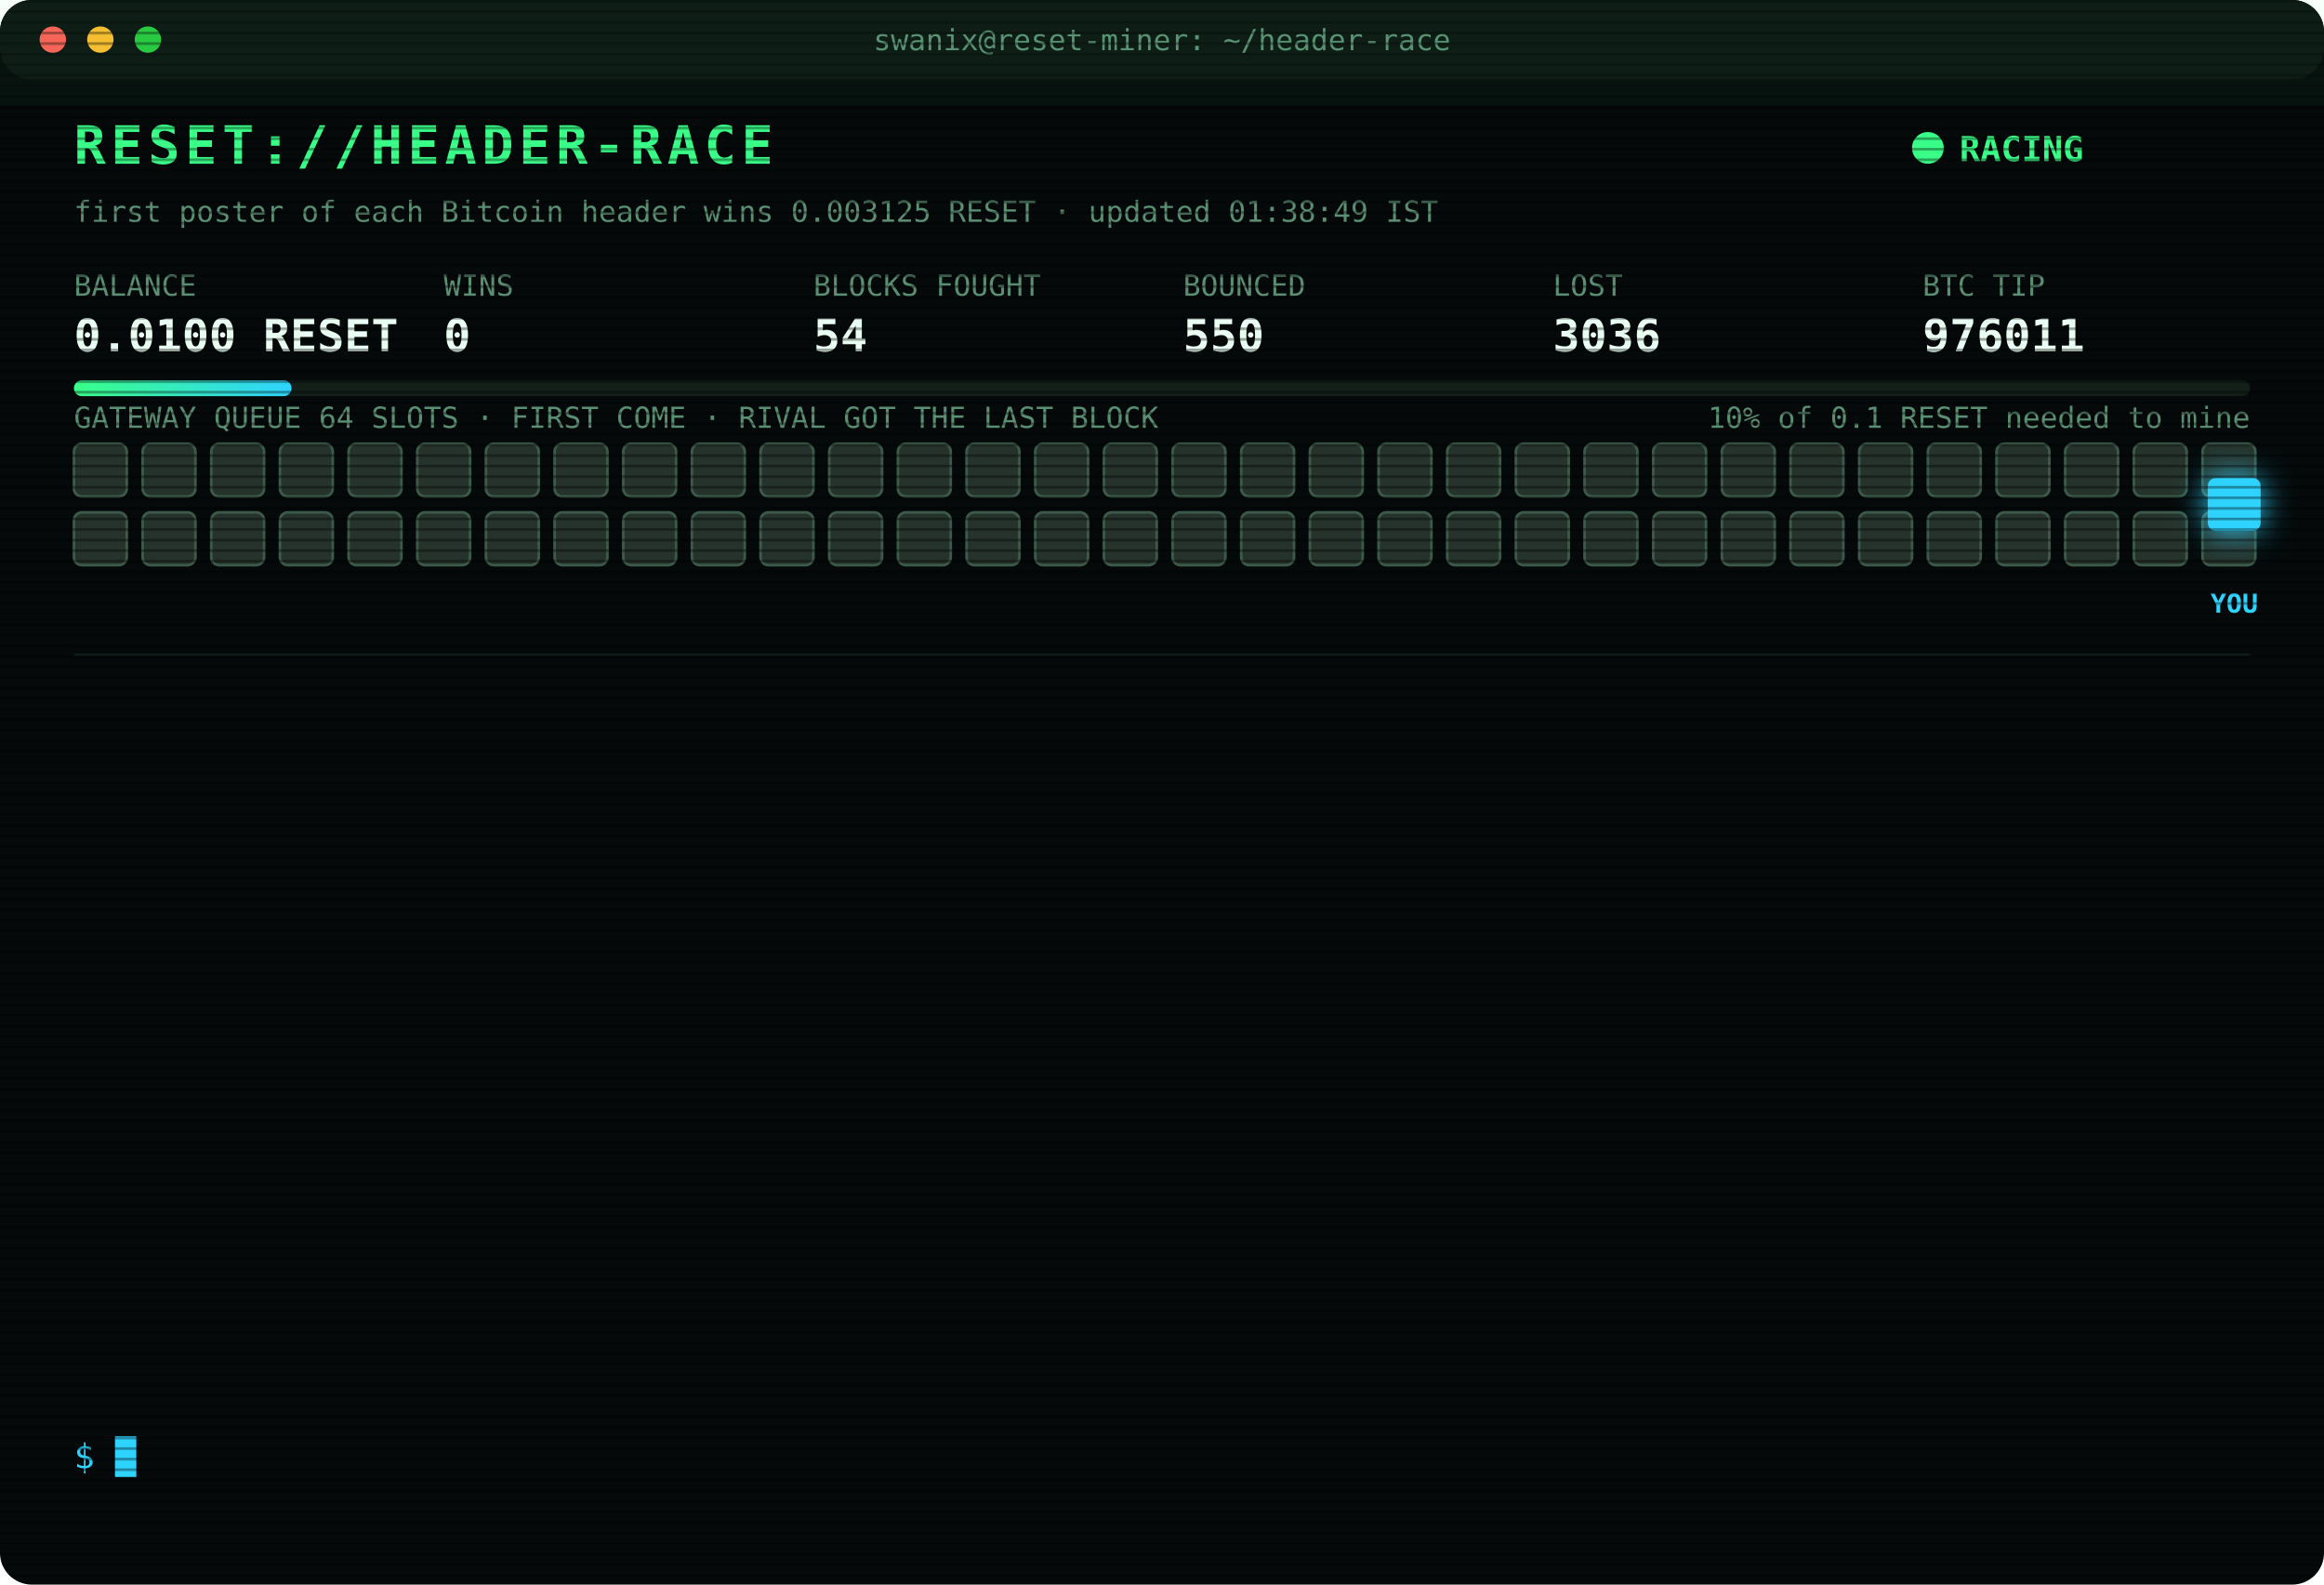
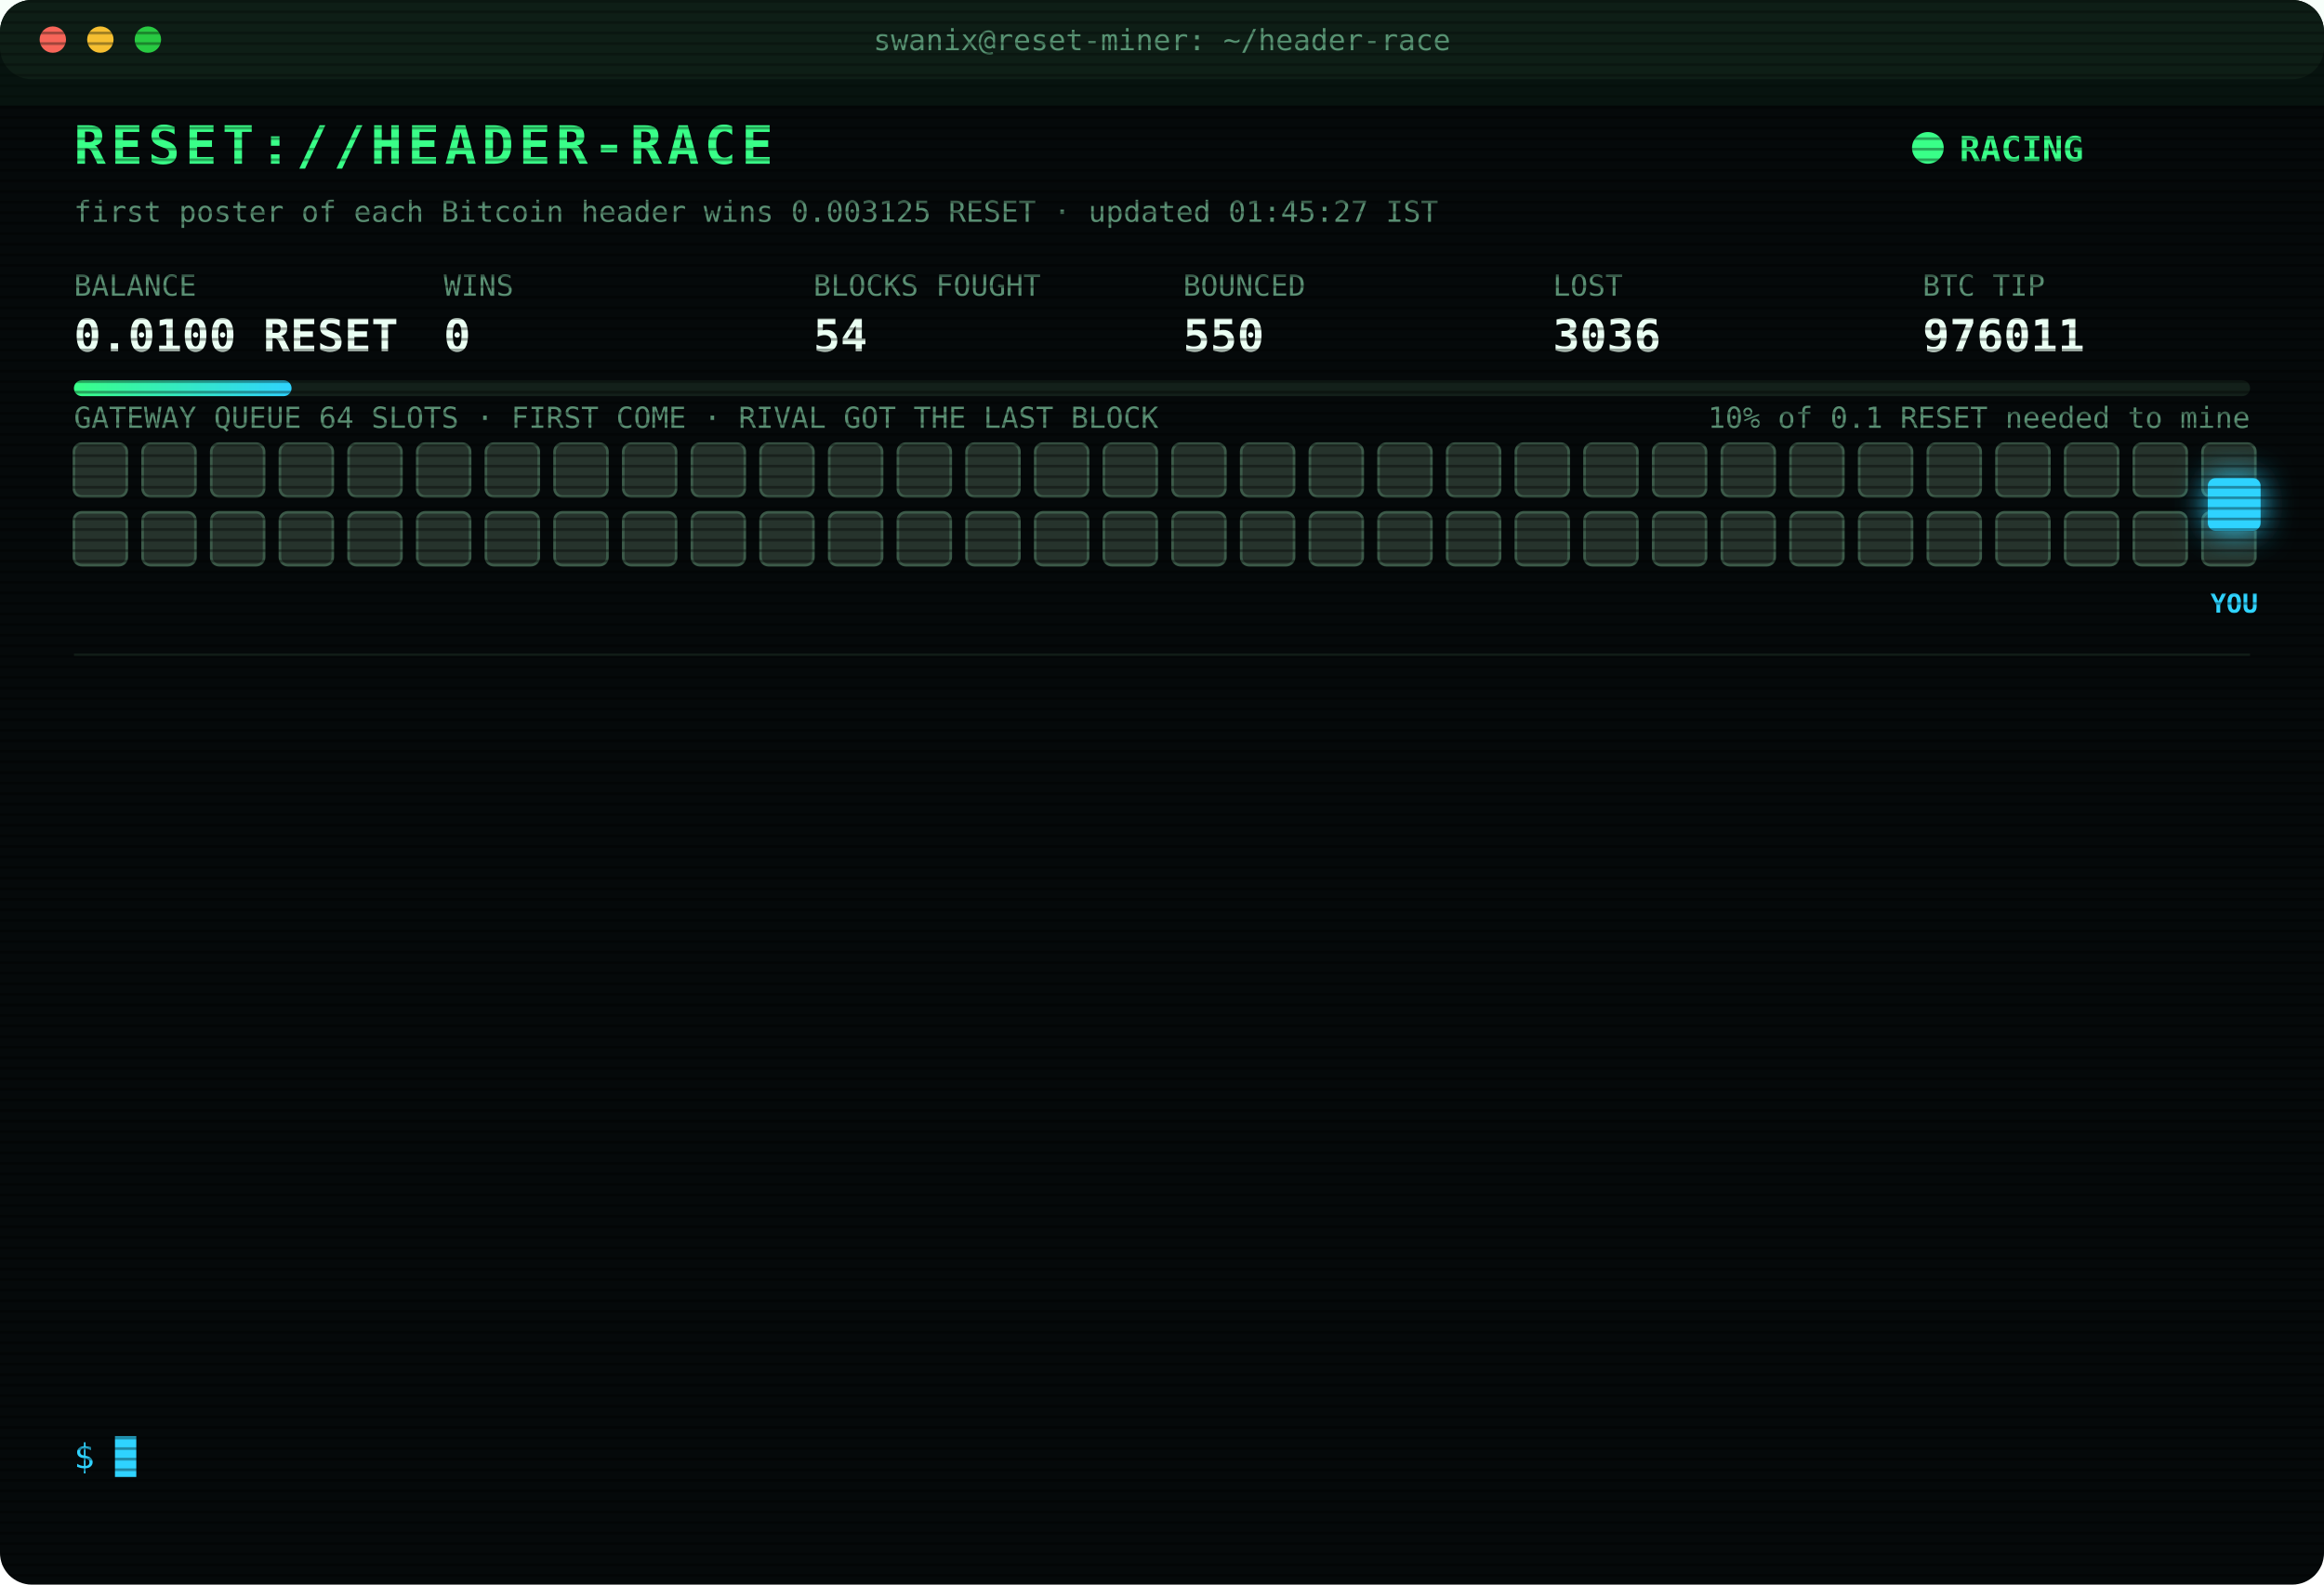
<svg xmlns="http://www.w3.org/2000/svg" width="880" height="600" viewBox="0 0 880 600" font-family="ui-monospace,SFMono-Regular,Menlo,Consolas,monospace">
  <style>
text{font-size:13px;fill:#7CFFB2}
.title{font-size:20px;font-weight:700;fill:#39FF88;letter-spacing:2px;animation:glitch 3s infinite steps(1)}
.sub{fill:#2fd3ff}.k{fill:#5a8f73;font-size:11px}.v{font-size:17px;font-weight:700;fill:#eafff3}
.ts{fill:#3f6b56}.boot{fill:#2fd3ff}.dim{fill:#5a8f73}.bad{fill:#ff4d6d}.warn{fill:#ffd23f}.mag{fill:#ff5cf0}.win{fill:#39FF88;font-weight:700}
.tag{font-size:10px;fill:#2fd3ff;font-weight:700}
.rival{fill:#26332c;stroke:#3c5a49;animation:jam 1.2s infinite alternate}
.idle{fill:#141c18;stroke:#22302a;animation:breathe 4s infinite}
.me{fill:#2fd3ff;filter:drop-shadow(0 0 6px #2fd3ff)}
.hover{animation:nudge 1.1s infinite ease-in-out}.bounce{animation:kick 1.4s infinite}
.ln{opacity:0;animation:in .4s forwards}
.cur{animation:blink 1s infinite steps(1)}
.scan{animation:scan 6s infinite linear}
.led{animation:blink 1.4s infinite}
@keyframes in{from{opacity:0;transform:translateX(-6px)}to{opacity:1;transform:none}}
@keyframes blink{50%{opacity:0}}
@keyframes jam{to{fill:#33463b}}
@keyframes breathe{50%{opacity:.4}}
@keyframes nudge{50%{transform:translateX(-10px)}}
@keyframes kick{0%,100%{transform:none}30%{transform:translateX(-14px)}55%{transform:translateX(10px) translateY(-6px)}}
@keyframes glitch{0%,92%{transform:none}93%{transform:translateX(2px);fill:#ff4d6d}95%{transform:translateX(-2px);fill:#2fd3ff}97%{transform:none}}
@keyframes scan{from{transform:translateY(-40px)}to{transform:translateY(600px)}}
</style>
  <defs>
    <pattern id="sl" width="4" height="4" patternUnits="userSpaceOnUse">
      <rect width="4" height="1" fill="#000" opacity=".35" />
    </pattern>
    <linearGradient id="bar">
      <stop offset="0" stop-color="#39FF88" />
      <stop offset="1" stop-color="#2fd3ff" />
    </linearGradient>
  </defs>
  <rect width="880" height="600" rx="12" fill="#05090a" />
  <rect width="880" height="30" rx="12" fill="#0d1512" />
  <circle cx="20" cy="15" r="5" fill="#ff5f57" />
  <circle cx="38" cy="15" r="5" fill="#febc2e" />
  <circle cx="56" cy="15" r="5" fill="#28c840" />
  <text x="440" y="19" text-anchor="middle" class="k">swanix@reset-miner: ~/header-race</text>
  <text x="28" y="62" class="title">RESET://HEADER-RACE</text>
  <circle class="led" cx="730" cy="56" r="6" fill="#39FF88" />
  <text x="742" y="61" class="win">RACING</text>
-   <text x="28" y="84" class="k">first poster of each Bitcoin header wins 0.003125 RESET · updated 01:38:49 IST</text>
+   <text x="28" y="84" class="k">first poster of each Bitcoin header wins 0.003125 RESET · updated 01:45:27 IST</text>
  <text x="28" y="112" class="k">BALANCE</text>
  <text x="28" y="133" class="v">0.0100 RESET</text>
  <text x="168" y="112" class="k">WINS</text>
  <text x="168" y="133" class="v">0</text>
  <text x="308" y="112" class="k">BLOCKS FOUGHT</text>
  <text x="308" y="133" class="v">54</text>
  <text x="448" y="112" class="k">BOUNCED</text>
  <text x="448" y="133" class="v">550</text>
  <text x="588" y="112" class="k">LOST</text>
  <text x="588" y="133" class="v">3036</text>
  <text x="728" y="112" class="k">BTC TIP</text>
  <text x="728" y="133" class="v">976011</text>
  <rect x="28" y="144" width="824" height="6" rx="3" fill="#13201a" />
  <rect x="28" y="144" width="82.4" height="6" rx="3" fill="url(#bar)" />
  <text x="852" y="162" text-anchor="end" class="k">10% of 0.1 RESET needed to mine</text>
  <text x="28" y="162" class="k">GATEWAY QUEUE 64 SLOTS · FIRST COME · RIVAL GOT THE LAST BLOCK</text>
  <rect class="rival" x="28" y="168" width="20" height="20" rx="3" style="animation-delay:0.00s" />
  <rect class="rival" x="54" y="168" width="20" height="20" rx="3" style="animation-delay:0.05s" />
  <rect class="rival" x="80" y="168" width="20" height="20" rx="3" style="animation-delay:0.10s" />
  <rect class="rival" x="106" y="168" width="20" height="20" rx="3" style="animation-delay:0.15s" />
  <rect class="rival" x="132" y="168" width="20" height="20" rx="3" style="animation-delay:0.20s" />
  <rect class="rival" x="158" y="168" width="20" height="20" rx="3" style="animation-delay:0.25s" />
  <rect class="rival" x="184" y="168" width="20" height="20" rx="3" style="animation-delay:0.30s" />
  <rect class="rival" x="210" y="168" width="20" height="20" rx="3" style="animation-delay:0.35s" />
  <rect class="rival" x="236" y="168" width="20" height="20" rx="3" style="animation-delay:0.40s" />
  <rect class="rival" x="262" y="168" width="20" height="20" rx="3" style="animation-delay:0.45s" />
  <rect class="rival" x="288" y="168" width="20" height="20" rx="3" style="animation-delay:0.50s" />
  <rect class="rival" x="314" y="168" width="20" height="20" rx="3" style="animation-delay:0.55s" />
  <rect class="rival" x="340" y="168" width="20" height="20" rx="3" style="animation-delay:0.60s" />
  <rect class="rival" x="366" y="168" width="20" height="20" rx="3" style="animation-delay:0.65s" />
  <rect class="rival" x="392" y="168" width="20" height="20" rx="3" style="animation-delay:0.70s" />
  <rect class="rival" x="418" y="168" width="20" height="20" rx="3" style="animation-delay:0.75s" />
  <rect class="rival" x="444" y="168" width="20" height="20" rx="3" style="animation-delay:0.80s" />
  <rect class="rival" x="470" y="168" width="20" height="20" rx="3" style="animation-delay:0.85s" />
  <rect class="rival" x="496" y="168" width="20" height="20" rx="3" style="animation-delay:0.90s" />
  <rect class="rival" x="522" y="168" width="20" height="20" rx="3" style="animation-delay:0.95s" />
  <rect class="rival" x="548" y="168" width="20" height="20" rx="3" style="animation-delay:1.00s" />
  <rect class="rival" x="574" y="168" width="20" height="20" rx="3" style="animation-delay:1.05s" />
  <rect class="rival" x="600" y="168" width="20" height="20" rx="3" style="animation-delay:1.10s" />
  <rect class="rival" x="626" y="168" width="20" height="20" rx="3" style="animation-delay:1.15s" />
  <rect class="rival" x="652" y="168" width="20" height="20" rx="3" style="animation-delay:1.20s" />
  <rect class="rival" x="678" y="168" width="20" height="20" rx="3" style="animation-delay:1.25s" />
  <rect class="rival" x="704" y="168" width="20" height="20" rx="3" style="animation-delay:1.30s" />
  <rect class="rival" x="730" y="168" width="20" height="20" rx="3" style="animation-delay:1.35s" />
  <rect class="rival" x="756" y="168" width="20" height="20" rx="3" style="animation-delay:1.40s" />
  <rect class="rival" x="782" y="168" width="20" height="20" rx="3" style="animation-delay:1.45s" />
  <rect class="rival" x="808" y="168" width="20" height="20" rx="3" style="animation-delay:1.50s" />
  <rect class="rival" x="834" y="168" width="20" height="20" rx="3" style="animation-delay:1.55s" />
  <rect class="rival" x="28" y="194" width="20" height="20" rx="3" style="animation-delay:1.60s" />
  <rect class="rival" x="54" y="194" width="20" height="20" rx="3" style="animation-delay:1.65s" />
  <rect class="rival" x="80" y="194" width="20" height="20" rx="3" style="animation-delay:1.70s" />
  <rect class="rival" x="106" y="194" width="20" height="20" rx="3" style="animation-delay:1.75s" />
  <rect class="rival" x="132" y="194" width="20" height="20" rx="3" style="animation-delay:1.80s" />
  <rect class="rival" x="158" y="194" width="20" height="20" rx="3" style="animation-delay:1.85s" />
  <rect class="rival" x="184" y="194" width="20" height="20" rx="3" style="animation-delay:1.90s" />
  <rect class="rival" x="210" y="194" width="20" height="20" rx="3" style="animation-delay:1.95s" />
  <rect class="rival" x="236" y="194" width="20" height="20" rx="3" style="animation-delay:2.00s" />
  <rect class="rival" x="262" y="194" width="20" height="20" rx="3" style="animation-delay:2.05s" />
  <rect class="rival" x="288" y="194" width="20" height="20" rx="3" style="animation-delay:2.10s" />
  <rect class="rival" x="314" y="194" width="20" height="20" rx="3" style="animation-delay:2.15s" />
  <rect class="rival" x="340" y="194" width="20" height="20" rx="3" style="animation-delay:2.20s" />
  <rect class="rival" x="366" y="194" width="20" height="20" rx="3" style="animation-delay:2.25s" />
  <rect class="rival" x="392" y="194" width="20" height="20" rx="3" style="animation-delay:2.30s" />
  <rect class="rival" x="418" y="194" width="20" height="20" rx="3" style="animation-delay:2.35s" />
  <rect class="rival" x="444" y="194" width="20" height="20" rx="3" style="animation-delay:2.40s" />
  <rect class="rival" x="470" y="194" width="20" height="20" rx="3" style="animation-delay:2.45s" />
  <rect class="rival" x="496" y="194" width="20" height="20" rx="3" style="animation-delay:2.50s" />
  <rect class="rival" x="522" y="194" width="20" height="20" rx="3" style="animation-delay:2.55s" />
  <rect class="rival" x="548" y="194" width="20" height="20" rx="3" style="animation-delay:2.60s" />
  <rect class="rival" x="574" y="194" width="20" height="20" rx="3" style="animation-delay:2.65s" />
  <rect class="rival" x="600" y="194" width="20" height="20" rx="3" style="animation-delay:2.70s" />
  <rect class="rival" x="626" y="194" width="20" height="20" rx="3" style="animation-delay:2.75s" />
  <rect class="rival" x="652" y="194" width="20" height="20" rx="3" style="animation-delay:2.80s" />
  <rect class="rival" x="678" y="194" width="20" height="20" rx="3" style="animation-delay:2.85s" />
  <rect class="rival" x="704" y="194" width="20" height="20" rx="3" style="animation-delay:2.90s" />
  <rect class="rival" x="730" y="194" width="20" height="20" rx="3" style="animation-delay:2.95s" />
  <rect class="rival" x="756" y="194" width="20" height="20" rx="3" style="animation-delay:3.00s" />
  <rect class="rival" x="782" y="194" width="20" height="20" rx="3" style="animation-delay:3.05s" />
  <rect class="rival" x="808" y="194" width="20" height="20" rx="3" style="animation-delay:3.10s" />
  <rect class="rival" x="834" y="194" width="20" height="20" rx="3" style="animation-delay:3.15s" />
  <g class="hover">
    <rect class="me" x="836" y="181" width="20" height="20" rx="3" />
    <text class="tag" x="846" y="232" text-anchor="middle">YOU</text>
  </g>
  <line x1="28" x2="852" y1="248" y2="248" stroke="#13201a" />
  <g class="ln" style="animation-delay:0.40s">
    <text x="28" y="270" class="ts">23:19:26</text>
    <text x="104" y="270" class="bad">[LOST] #975999 taken by a rival miner</text>
  </g>
  <g class="ln" style="animation-delay:0.65s">
    <text x="28" y="292" class="ts">23:56:42</text>
    <text x="104" y="292" class="bad">[LOST] #976000 taken by a rival miner</text>
  </g>
  <g class="ln" style="animation-delay:0.90s">
    <text x="28" y="314" class="ts">00:14:24</text>
    <text x="104" y="314" class="bad">[LOST] #976001 taken by a rival miner</text>
  </g>
  <g class="ln" style="animation-delay:1.15s">
    <text x="28" y="336" class="ts">00:29:41</text>
    <text x="104" y="336" class="bad">[LOST] #976002 taken by a rival miner</text>
  </g>
  <g class="ln" style="animation-delay:1.40s">
    <text x="28" y="358" class="ts">00:32:13</text>
    <text x="104" y="358" class="bad">[LOST] #976003 taken by a rival miner</text>
  </g>
  <g class="ln" style="animation-delay:1.65s">
    <text x="28" y="380" class="ts">00:34:44</text>
    <text x="104" y="380" class="bad">[LOST] #976004 taken by a rival miner</text>
  </g>
  <g class="ln" style="animation-delay:1.90s">
    <text x="28" y="402" class="ts">00:38:00</text>
    <text x="104" y="402" class="bad">[LOST] #976005 taken by a rival miner</text>
  </g>
  <g class="ln" style="animation-delay:2.15s">
    <text x="28" y="424" class="ts">00:52:44</text>
    <text x="104" y="424" class="bad">[LOST] #976006 taken by a rival miner</text>
  </g>
  <g class="ln" style="animation-delay:2.40s">
    <text x="28" y="446" class="ts">01:06:37</text>
    <text x="104" y="446" class="bad">[LOST] #976007 taken by a rival miner</text>
  </g>
  <g class="ln" style="animation-delay:2.65s">
    <text x="28" y="468" class="ts">01:24:40</text>
    <text x="104" y="468" class="bad">[LOST] #976008 taken by a rival miner</text>
  </g>
  <g class="ln" style="animation-delay:2.90s">
    <text x="28" y="490" class="ts">01:25:26</text>
    <text x="104" y="490" class="bad">[LOST] #976009 taken by a rival miner</text>
  </g>
  <g class="ln" style="animation-delay:3.15s">
    <text x="28" y="512" class="ts">01:30:26</text>
    <text x="104" y="512" class="bad">[LOST] #976010 taken by a rival miner</text>
  </g>
  <g class="ln" style="animation-delay:3.40s">
    <text x="28" y="534" class="ts">01:38:49</text>
    <text x="104" y="534" class="bad">[LOST] #976011 taken by a rival miner</text>
  </g>
  <text x="28" y="556" class="sub">$ <tspan class="cur">█</tspan>
  </text>
  <rect width="880" height="600" rx="12" fill="url(#sl)" pointer-events="none" />
  <rect class="scan" width="880" height="40" fill="#39FF88" opacity=".04" />
</svg>
